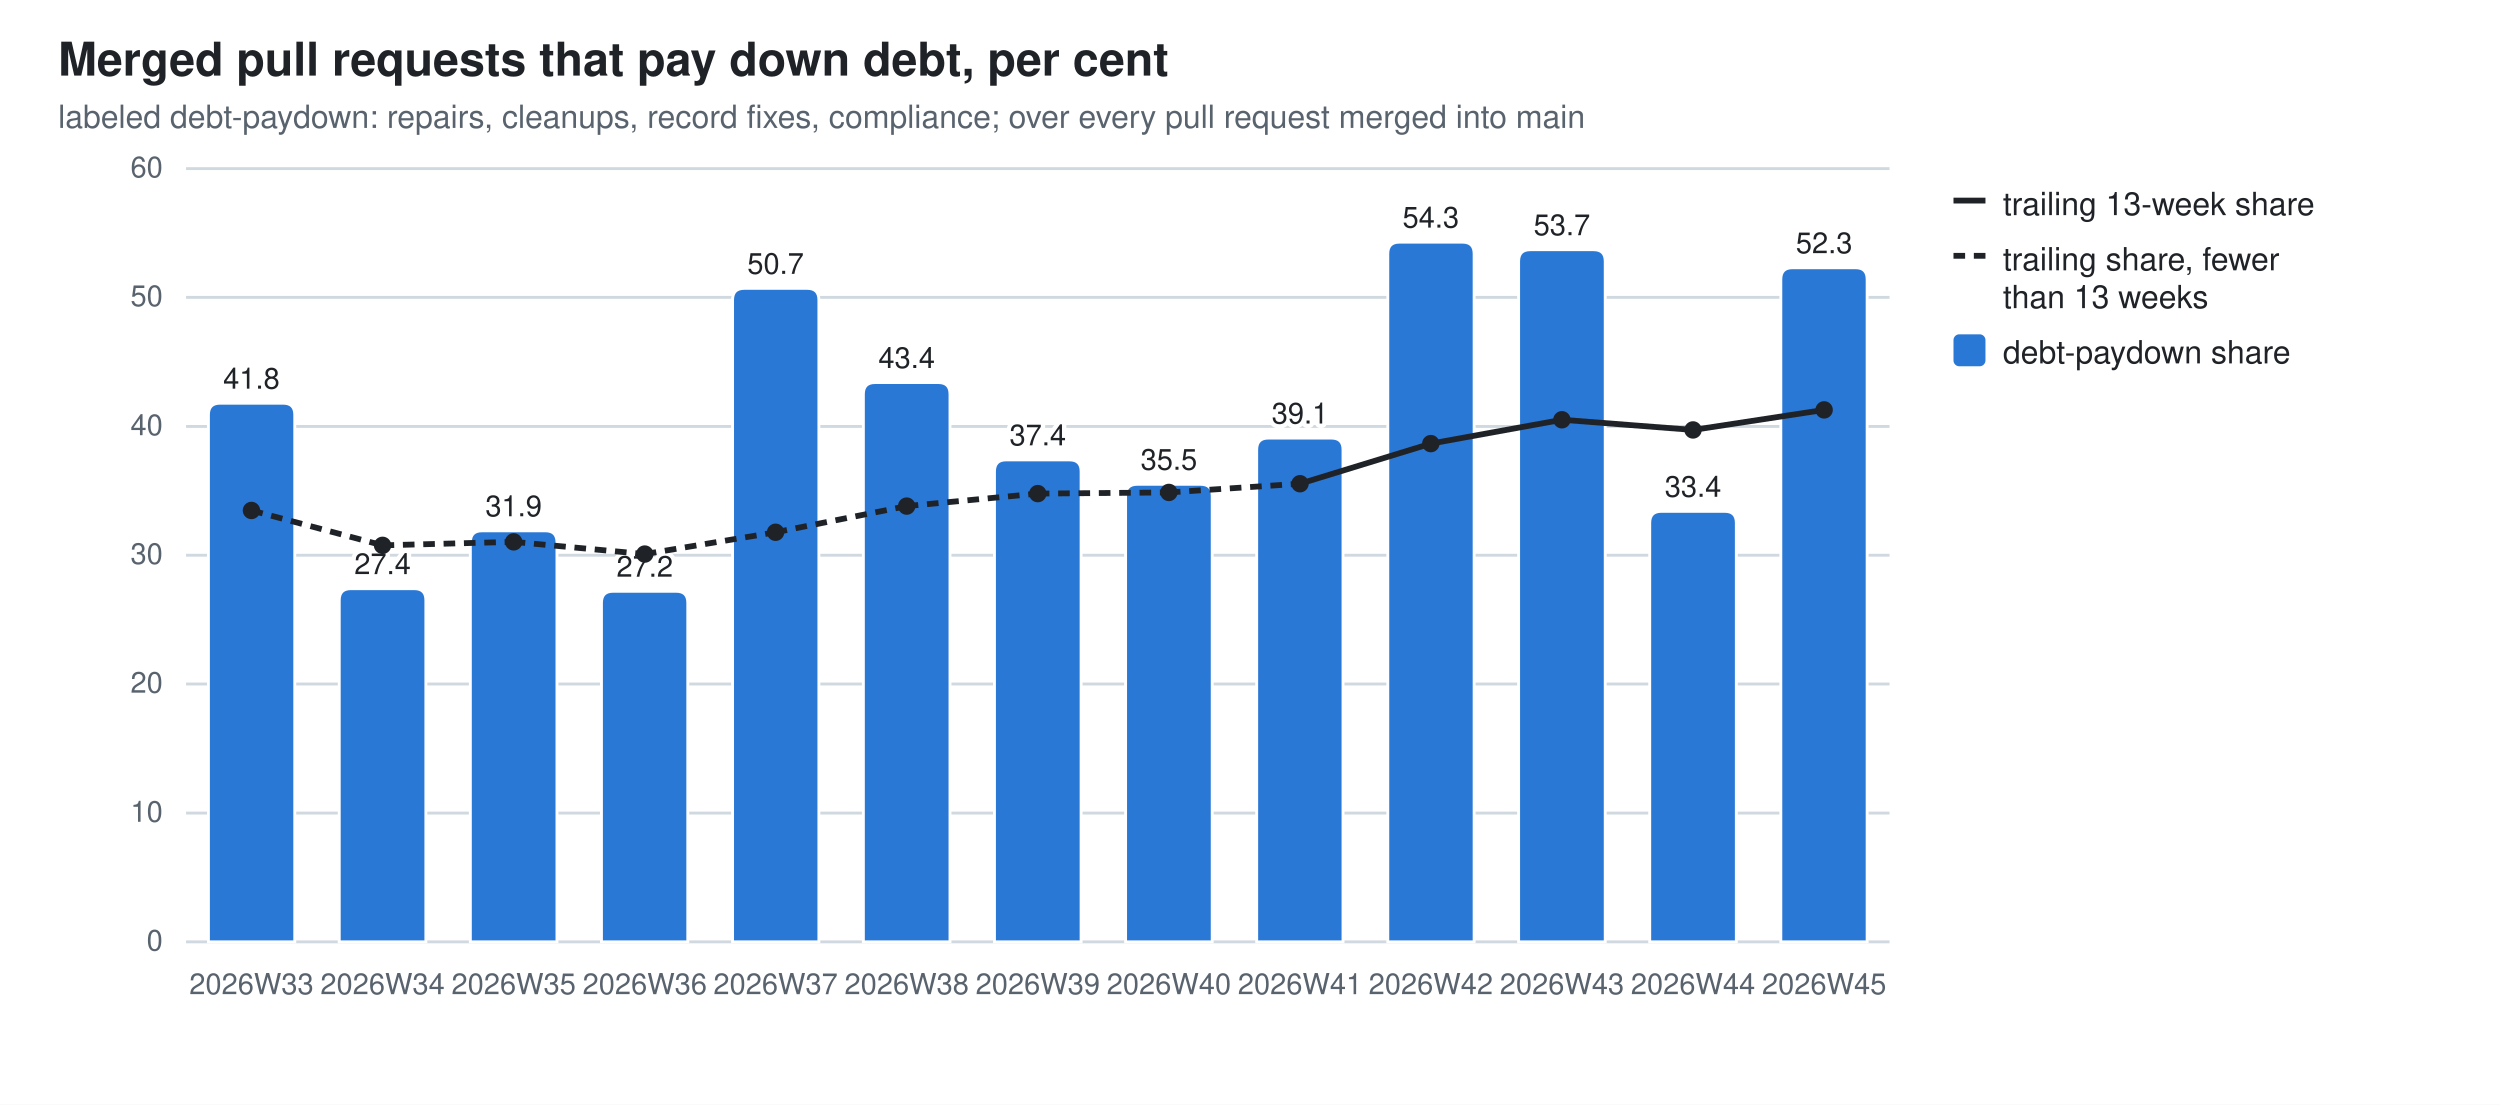
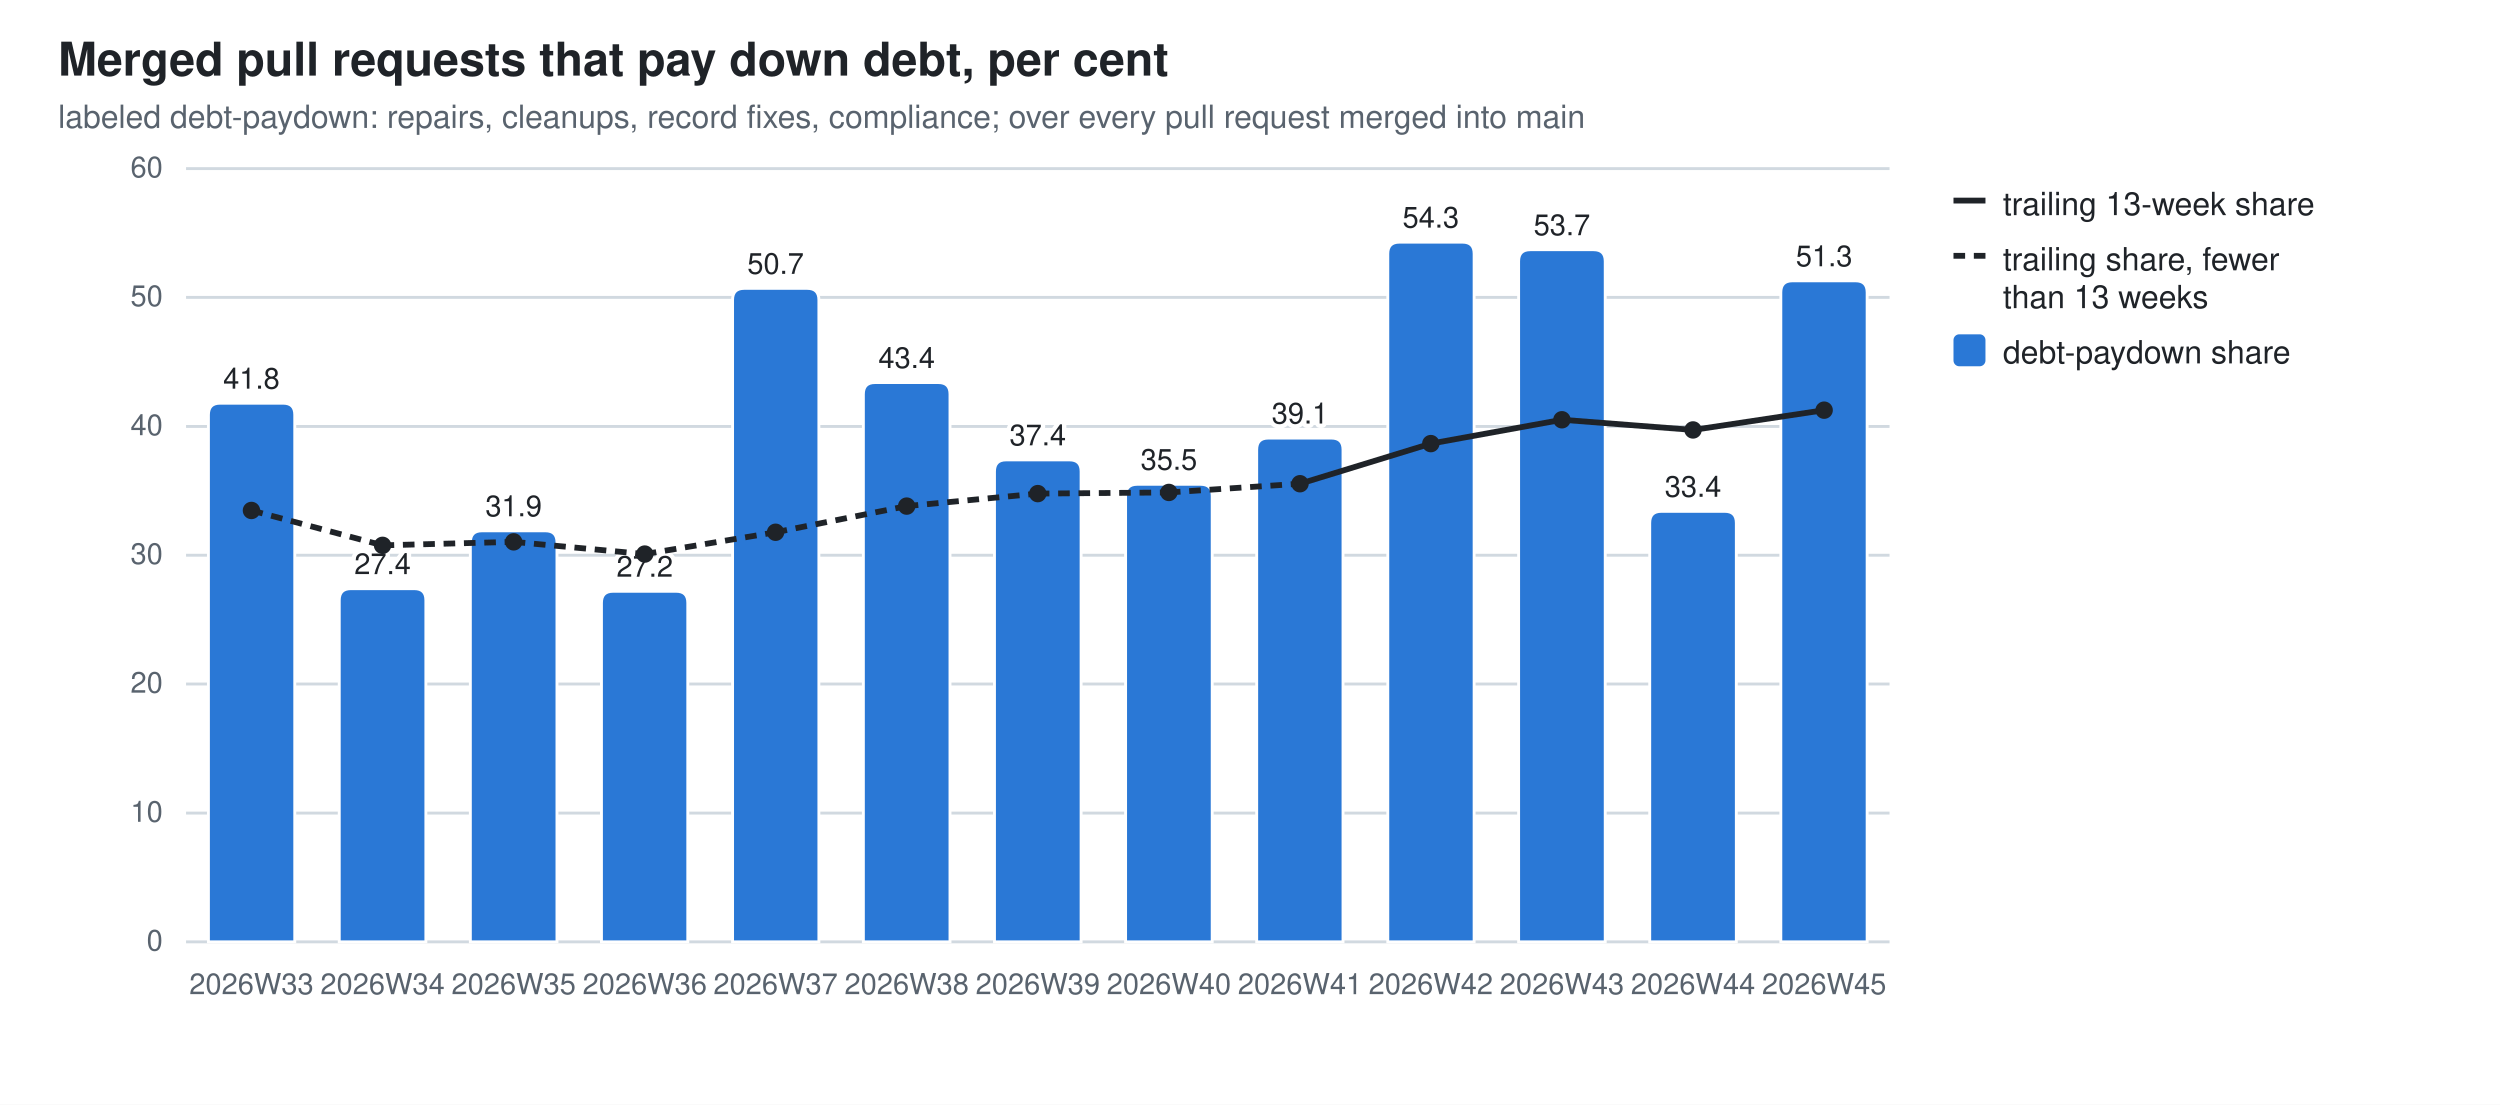
<svg xmlns="http://www.w3.org/2000/svg" width="860" height="380" viewBox="0 0 860 380" role="img" aria-label="Merged pull requests that pay down debt, per cent">
  <style>
  .bg{fill:#ffffff} .fg{fill:#1f2328} .mut{fill:#59636e} .grid{stroke:#d1d9e0}
  .seg{stroke:#ffffff;stroke-width:1} .tr{stroke:#1f2328;fill:none} .trd{fill:#1f2328}
  .val{paint-order:stroke;stroke:#ffffff;stroke-width:3px;stroke-linejoin:round}
  .s0{fill:#2a78d6}
  @media (prefers-color-scheme: dark){
    .bg{fill:#0d1117} .fg{fill:#e6edf3} .mut{fill:#9198a1} .grid{stroke:#30363d}
    .seg{stroke:#0d1117} .val{stroke:#0d1117} .tr{stroke:#e6edf3} .trd{fill:#e6edf3} .s0{fill:#3987e5}}
  text{font-family:-apple-system,BlinkMacSystemFont,"Segoe UI",Helvetica,Arial,sans-serif}
</style>
  <rect class="bg" width="860" height="380" />
  <text class="fg" x="20" y="26" font-size="16" font-weight="600">Merged pull requests that pay down debt, per cent</text>
  <text class="mut" x="20" y="44" font-size="11">labeled debt-paydown: repairs, cleanups, record fixes, compliance; over every pull request merged into main</text>
  <line class="grid" x1="64" y1="324.0" x2="650.0" y2="324.0" stroke-width="1" />
  <text class="mut" x="56" y="327.0" font-size="10" text-anchor="end">0</text>
  <line class="grid" x1="64" y1="279.7" x2="650.0" y2="279.7" stroke-width="1" />
  <text class="mut" x="56" y="282.7" font-size="10" text-anchor="end">10</text>
  <line class="grid" x1="64" y1="235.3" x2="650.0" y2="235.3" stroke-width="1" />
  <text class="mut" x="56" y="238.3" font-size="10" text-anchor="end">20</text>
  <line class="grid" x1="64" y1="191.0" x2="650.0" y2="191.0" stroke-width="1" />
  <text class="mut" x="56" y="194.0" font-size="10" text-anchor="end">30</text>
  <line class="grid" x1="64" y1="146.7" x2="650.0" y2="146.7" stroke-width="1" />
  <text class="mut" x="56" y="149.7" font-size="10" text-anchor="end">40</text>
  <line class="grid" x1="64" y1="102.3" x2="650.0" y2="102.3" stroke-width="1" />
  <text class="mut" x="56" y="105.3" font-size="10" text-anchor="end">50</text>
  <line class="grid" x1="64" y1="58.0" x2="650.0" y2="58.0" stroke-width="1" />
  <text class="mut" x="56" y="61.0" font-size="10" text-anchor="end">60</text>
  <path class="seg s0" d="M71.7,324.0 V142.7 Q71.7,138.7 75.7,138.7 H97.4 Q101.4,138.7 101.4,142.7 V324.0 Z" />
  <text class="mut" x="86.5" y="342" font-size="10" text-anchor="middle">2026W33</text>
  <text class="fg val" x="86.5" y="133.7" font-size="10" text-anchor="middle">41.8</text>
  <path class="seg s0" d="M116.7,324.0 V206.5 Q116.7,202.5 120.7,202.5 H142.5 Q146.5,202.5 146.5,206.5 V324.0 Z" />
  <text class="mut" x="131.6" y="342" font-size="10" text-anchor="middle">2026W34</text>
  <text class="fg val" x="131.6" y="197.5" font-size="10" text-anchor="middle">27.4</text>
  <path class="seg s0" d="M161.8,324.0 V186.6 Q161.8,182.6 165.8,182.6 H187.6 Q191.6,182.6 191.6,186.6 V324.0 Z" />
  <text class="mut" x="176.7" y="342" font-size="10" text-anchor="middle">2026W35</text>
  <text class="fg val" x="176.7" y="177.6" font-size="10" text-anchor="middle">31.9</text>
  <path class="seg s0" d="M206.9,324.0 V207.4 Q206.9,203.4 210.9,203.4 H232.6 Q236.6,203.4 236.6,207.4 V324.0 Z" />
  <text class="mut" x="221.8" y="342" font-size="10" text-anchor="middle">2026W36</text>
  <text class="fg val" x="221.8" y="198.4" font-size="10" text-anchor="middle">27.2</text>
  <path class="seg s0" d="M252.0,324.0 V103.2 Q252.0,99.2 256.0,99.2 H277.7 Q281.7,99.2 281.7,103.2 V324.0 Z" />
  <text class="mut" x="266.8" y="342" font-size="10" text-anchor="middle">2026W37</text>
  <text class="fg val" x="266.8" y="94.2" font-size="10" text-anchor="middle">50.7</text>
  <path class="seg s0" d="M297.0,324.0 V135.6 Q297.0,131.6 301.0,131.6 H322.8 Q326.8,131.6 326.8,135.6 V324.0 Z" />
  <text class="mut" x="311.9" y="342" font-size="10" text-anchor="middle">2026W38</text>
  <text class="fg val" x="311.9" y="126.6" font-size="10" text-anchor="middle">43.4</text>
  <path class="seg s0" d="M342.1,324.0 V162.2 Q342.1,158.2 346.1,158.2 H367.9 Q371.9,158.2 371.9,162.2 V324.0 Z" />
  <text class="mut" x="357.0" y="342" font-size="10" text-anchor="middle">2026W39</text>
  <text class="fg val" x="357.0" y="153.2" font-size="10" text-anchor="middle">37.4</text>
  <path class="seg s0" d="M387.2,324.0 V170.6 Q387.2,166.6 391.2,166.6 H413.0 Q417.0,166.6 417.0,170.6 V324.0 Z" />
  <text class="mut" x="402.1" y="342" font-size="10" text-anchor="middle">2026W40</text>
  <text class="fg val" x="402.1" y="161.6" font-size="10" text-anchor="middle">35.5</text>
  <path class="seg s0" d="M432.3,324.0 V154.7 Q432.3,150.7 436.3,150.7 H458.0 Q462.0,150.7 462.0,154.7 V324.0 Z" />
  <text class="mut" x="447.2" y="342" font-size="10" text-anchor="middle">2026W41</text>
  <text class="fg val" x="447.2" y="145.7" font-size="10" text-anchor="middle">39.1</text>
  <path class="seg s0" d="M477.4,324.0 V87.3 Q477.4,83.3 481.4,83.3 H503.1 Q507.1,83.3 507.1,87.3 V324.0 Z" />
  <text class="mut" x="492.2" y="342" font-size="10" text-anchor="middle">2026W42</text>
  <text class="fg val" x="492.2" y="78.3" font-size="10" text-anchor="middle">54.3</text>
  <path class="seg s0" d="M522.4,324.0 V89.9 Q522.4,85.9 526.4,85.9 H548.2 Q552.2,85.9 552.2,89.9 V324.0 Z" />
  <text class="mut" x="537.3" y="342" font-size="10" text-anchor="middle">2026W43</text>
  <text class="fg val" x="537.3" y="80.9" font-size="10" text-anchor="middle">53.7</text>
  <path class="seg s0" d="M567.5,324.0 V179.9 Q567.5,175.9 571.5,175.9 H593.3 Q597.3,175.9 597.3,179.9 V324.0 Z" />
  <text class="mut" x="582.4" y="342" font-size="10" text-anchor="middle">2026W44</text>
  <text class="fg val" x="582.4" y="170.9" font-size="10" text-anchor="middle">33.4</text>
-   <path class="seg s0" d="M612.6,324.0 V96.1 Q612.6,92.1 616.6,92.1 H638.3 Q642.3,92.1 642.3,96.1 V324.0 Z" />
+   <path class="seg s0" d="M612.6,324.0 V100.6 Q612.6,96.6 616.6,96.6 H638.3 Q642.3,96.6 642.3,100.6 V324.0 Z" />
  <text class="mut" x="627.5" y="342" font-size="10" text-anchor="middle">2026W45</text>
-   <text class="fg val" x="627.5" y="87.1" font-size="10" text-anchor="middle">52.3</text>
+   <text class="fg val" x="627.5" y="91.6" font-size="10" text-anchor="middle">51.3</text>
  <line class="tr" x1="86.5" y1="175.6" x2="131.6" y2="187.6" stroke-width="2" stroke-dasharray="4 3" />
  <line class="tr" x1="131.6" y1="187.6" x2="176.7" y2="186.4" stroke-width="2" stroke-dasharray="4 3" />
  <line class="tr" x1="176.7" y1="186.4" x2="221.8" y2="190.6" stroke-width="2" stroke-dasharray="4 3" />
  <line class="tr" x1="221.8" y1="190.6" x2="266.8" y2="183.1" stroke-width="2" stroke-dasharray="4 3" />
  <line class="tr" x1="266.8" y1="183.1" x2="311.9" y2="174.1" stroke-width="2" stroke-dasharray="4 3" />
  <line class="tr" x1="311.9" y1="174.1" x2="357.0" y2="169.8" stroke-width="2" stroke-dasharray="4 3" />
  <line class="tr" x1="357.0" y1="169.8" x2="402.1" y2="169.4" stroke-width="2" stroke-dasharray="4 3" />
  <line class="tr" x1="402.1" y1="169.4" x2="447.2" y2="166.4" stroke-width="2" stroke-dasharray="4 3" />
  <line class="tr" x1="447.2" y1="166.4" x2="492.2" y2="152.6" stroke-width="2" />
  <line class="tr" x1="492.2" y1="152.6" x2="537.3" y2="144.4" stroke-width="2" />
  <line class="tr" x1="537.3" y1="144.4" x2="582.4" y2="147.9" stroke-width="2" />
-   <line class="tr" x1="582.4" y1="147.9" x2="627.5" y2="141.0" stroke-width="2" />
+   <line class="tr" x1="582.4" y1="147.9" x2="627.5" y2="141.1" stroke-width="2" />
  <circle class="trd" cx="86.5" cy="175.6" r="3" />
  <circle class="trd" cx="131.6" cy="187.6" r="3" />
  <circle class="trd" cx="176.7" cy="186.4" r="3" />
  <circle class="trd" cx="221.8" cy="190.6" r="3" />
  <circle class="trd" cx="266.8" cy="183.1" r="3" />
  <circle class="trd" cx="311.9" cy="174.1" r="3" />
  <circle class="trd" cx="357.0" cy="169.8" r="3" />
  <circle class="trd" cx="402.1" cy="169.4" r="3" />
  <circle class="trd" cx="447.2" cy="166.4" r="3" />
  <circle class="trd" cx="492.2" cy="152.6" r="3" />
  <circle class="trd" cx="537.3" cy="144.4" r="3" />
  <circle class="trd" cx="582.4" cy="147.9" r="3" />
-   <circle class="trd" cx="627.5" cy="141.0" r="3" />
+   <circle class="trd" cx="627.5" cy="141.1" r="3" />
  <line class="tr" x1="672" y1="69" x2="683" y2="69" stroke-width="2" />
  <text class="fg" y="74" font-size="11">
    <tspan x="689" dy="0">trailing 13-week share</tspan>
  </text>
  <line class="tr" x1="672" y1="88" x2="683" y2="88" stroke-width="2" stroke-dasharray="4 3" />
  <text class="fg" y="93" font-size="11">
    <tspan x="689" dy="0">trailing share, fewer</tspan>
    <tspan x="689" dy="13">than 13 weeks</tspan>
  </text>
  <rect class="s0" x="672" y="115" width="11" height="11" rx="2" />
  <text class="fg" y="125" font-size="11">
    <tspan x="689" dy="0">debt-paydown share</tspan>
  </text>
</svg>
